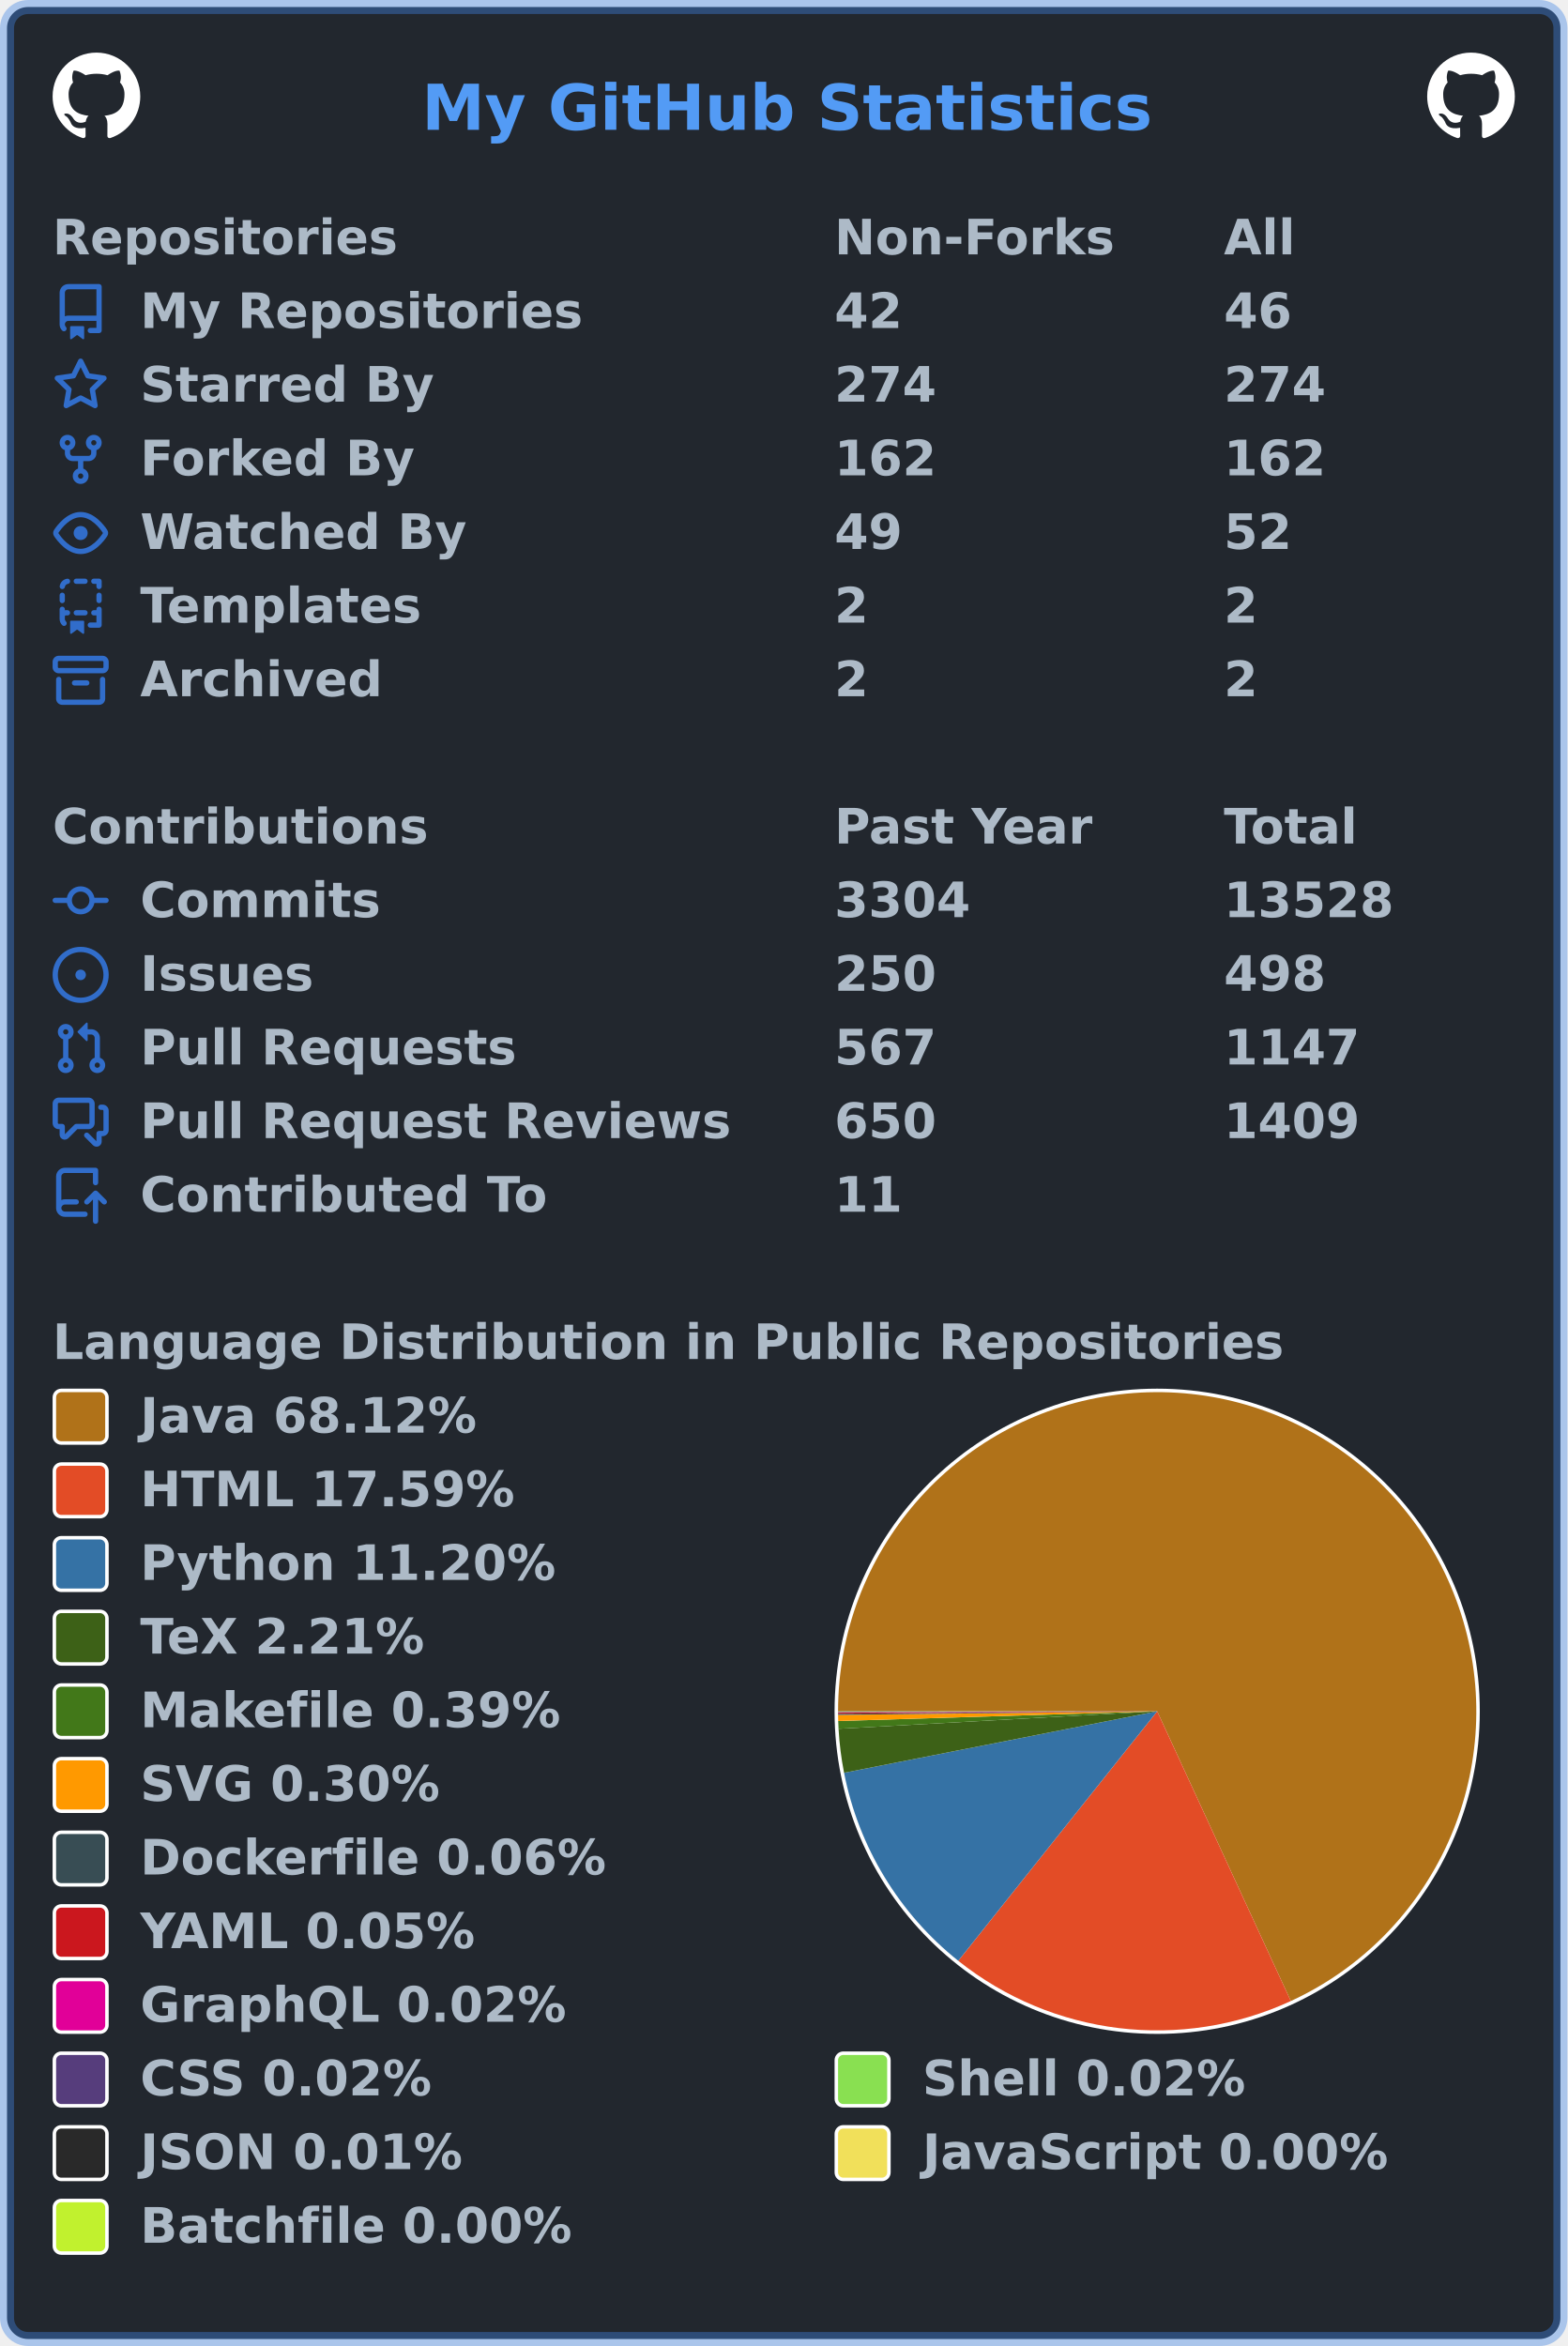
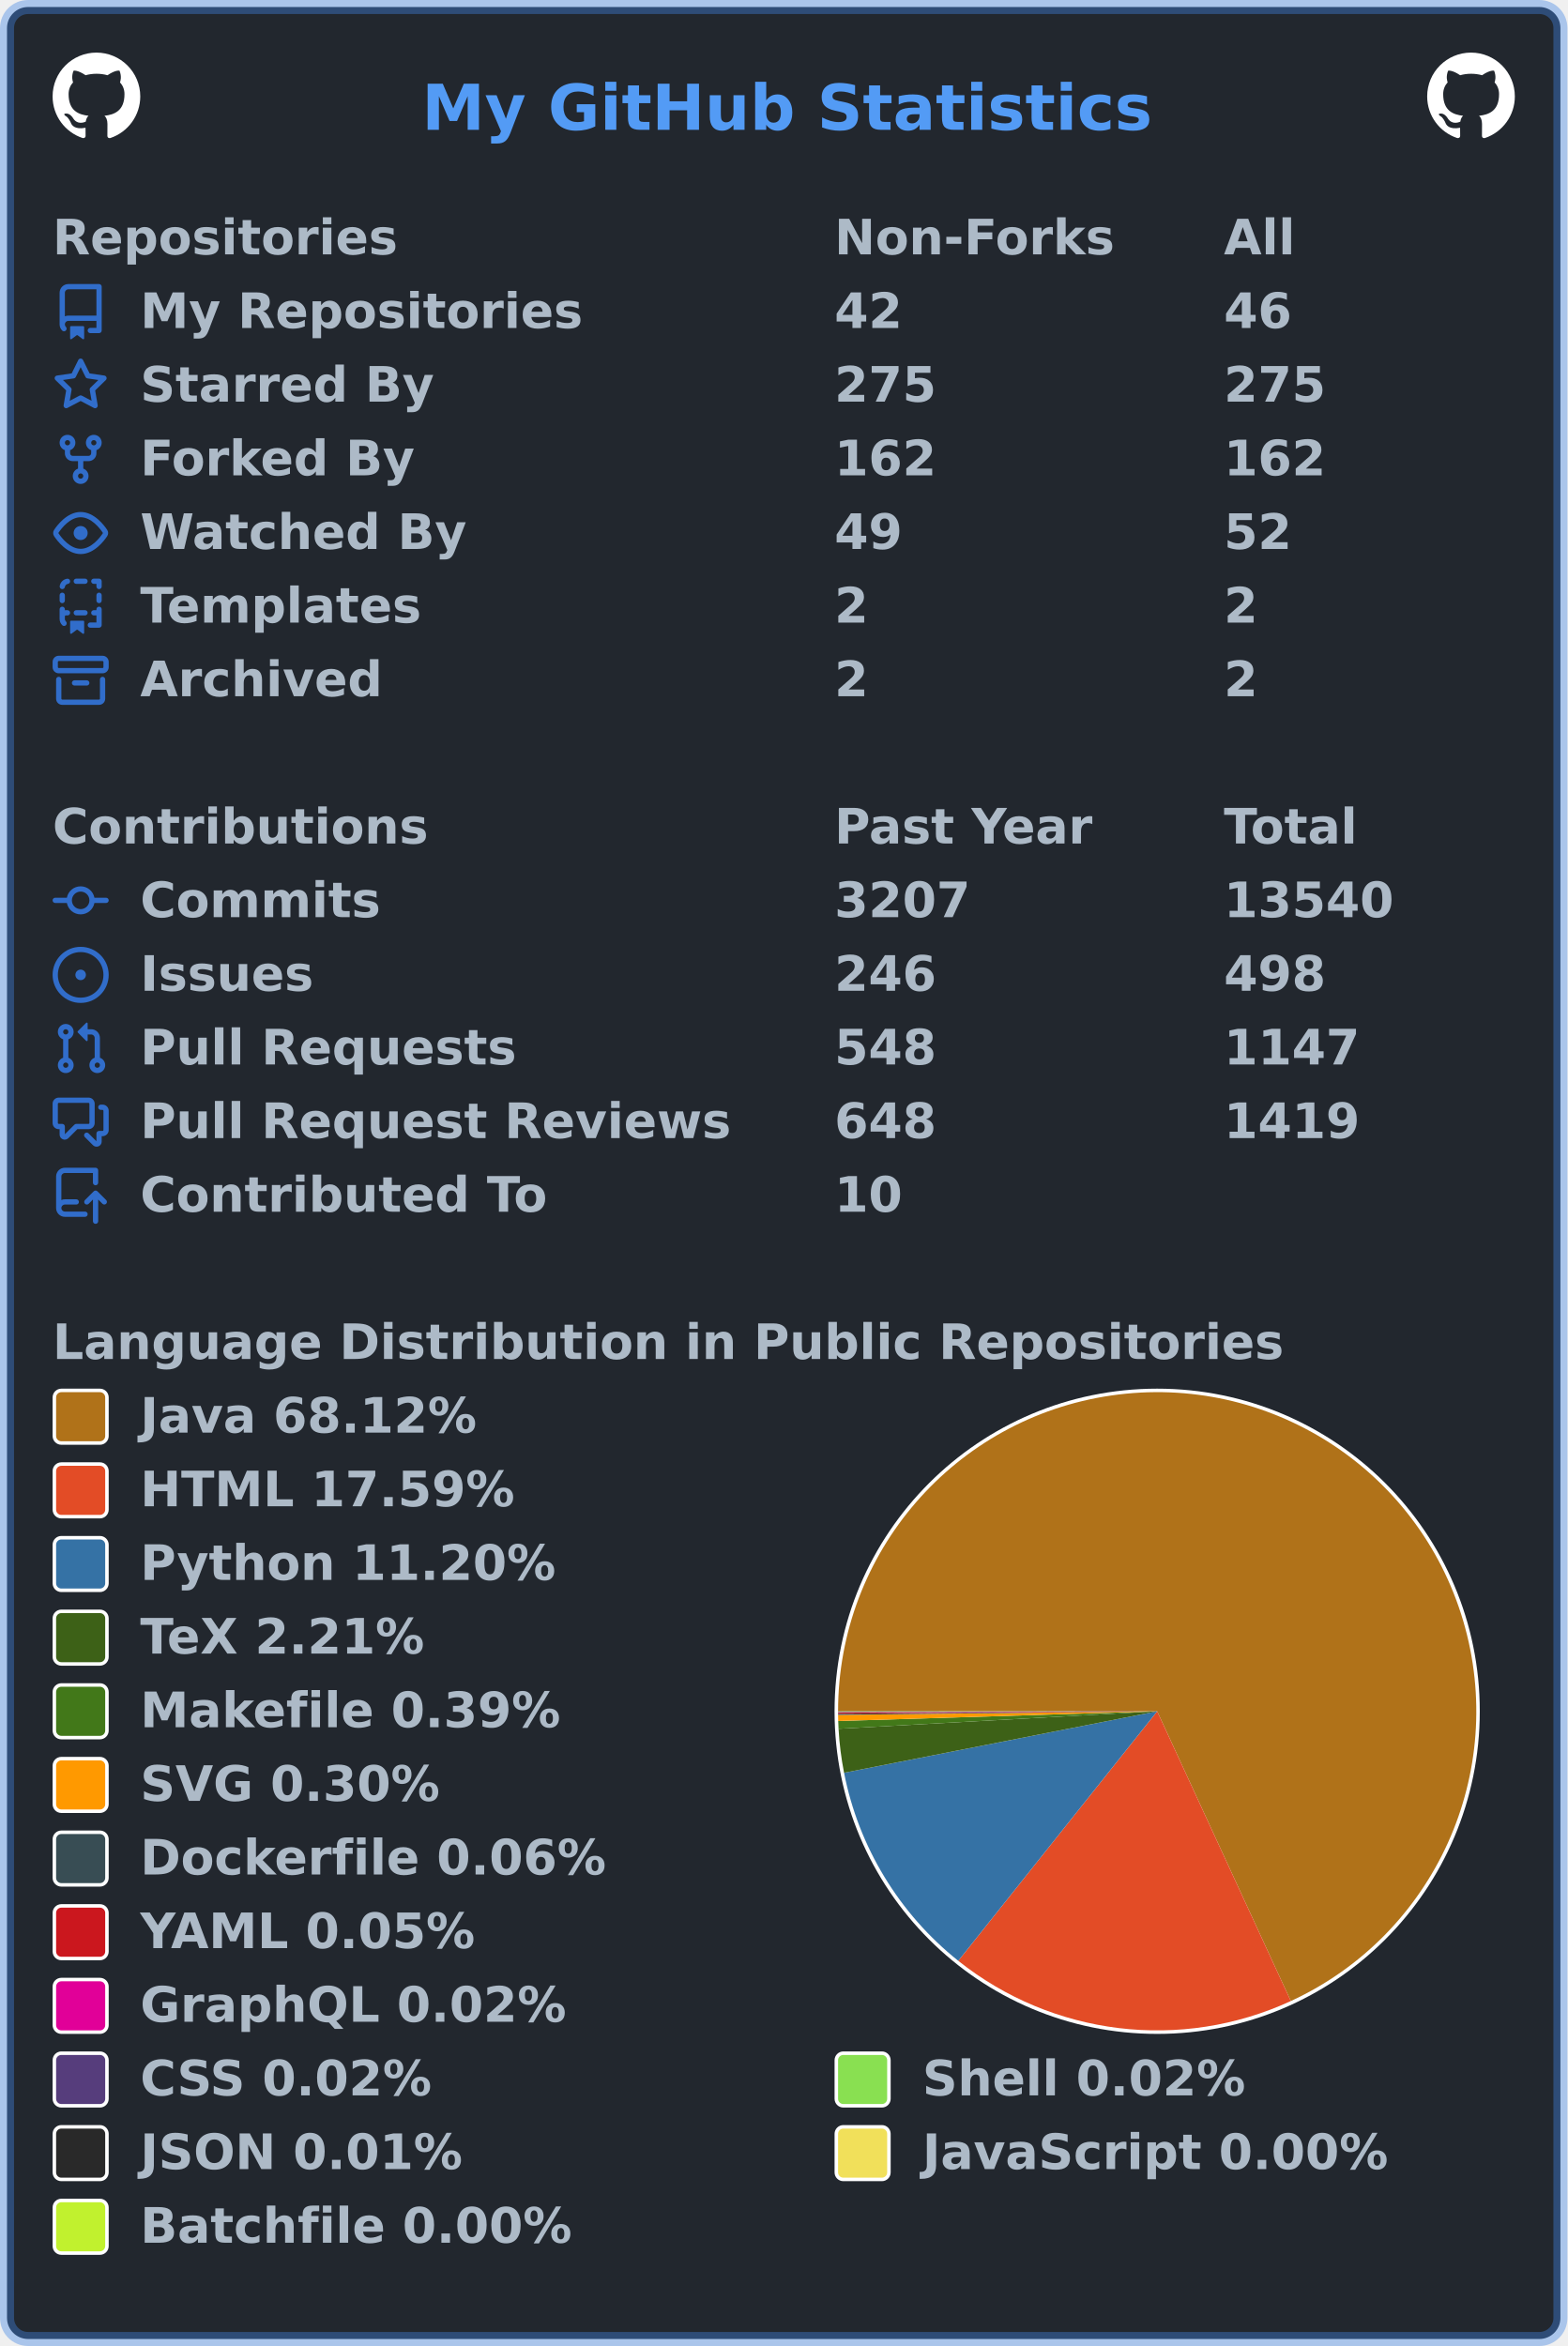
<svg xmlns="http://www.w3.org/2000/svg" width="447" height="669" viewBox="0 0 447 669" lang="en" xml:lang="en">
  <rect x="2" y="2" stroke-width="4" rx="6" width="443" height="665" stroke="rgba(65,132,228,0.4)" fill="#22272e" />
  <g font-weight="600" font-size="110pt" font-family="Verdana,Geneva,DejaVu Sans,sans-serif" text-rendering="geometricPrecision">
    <text x="978" y="301" lengthAdjust="spacingAndGlyphs" textLength="1671" transform="scale(0.123)" fill="#539bf5">My GitHub Statistics</text>
    <svg x="15" y="15" width="25" height="25" viewBox="0 0 16 16">
      <path fill="#ffffff" fill-rule="evenodd" d="M8 0C3.58 0 0 3.58 0 8c0 3.54 2.29 6.53 5.47 7.59.4.07.55-.17.55-.38 0-.19-.01-.82-.01-1.49-2.01.37-2.53-.49-2.69-.94-.09-.23-.48-.94-.82-1.13-.28-.15-.68-.52-.01-.53.63-.01 1.08.58 1.23.82.72 1.21 1.87.87 2.33.66.07-.52.28-.87.51-1.07-1.78-.2-3.64-.89-3.64-3.95 0-.87.31-1.59.82-2.15-.08-.2-.36-1.02.08-2.12 0 0 .67-.21 2.2.82.64-.18 1.32-.27 2-.27.68 0 1.36.09 2 .27 1.53-1.04 2.2-.82 2.2-.82.44 1.1.16 1.92.08 2.12.51.56.82 1.27.82 2.15 0 3.07-1.87 3.75-3.65 3.95.29.25.54.73.54 1.48 0 1.07-.01 1.93-.01 2.2 0 .21.15.46.55.38A8.013 8.013 0 0016 8c0-4.42-3.58-8-8-8z" />
    </svg>
    <svg x="407" y="15" width="25" height="25" viewBox="0 0 16 16">
      <path fill="#ffffff" fill-rule="evenodd" d="M8 0C3.58 0 0 3.58 0 8c0 3.54 2.29 6.53 5.47 7.59.4.07.55-.17.55-.38 0-.19-.01-.82-.01-1.49-2.01.37-2.53-.49-2.69-.94-.09-.23-.48-.94-.82-1.13-.28-.15-.68-.52-.01-.53.63-.01 1.08.58 1.23.82.72 1.21 1.87.87 2.33.66.07-.52.28-.87.51-1.07-1.78-.2-3.64-.89-3.64-3.95 0-.87.31-1.59.82-2.15-.08-.2-.36-1.02.08-2.12 0 0 .67-.21 2.2.82.64-.18 1.32-.27 2-.27.68 0 1.36.09 2 .27 1.53-1.04 2.2-.82 2.2-.82.44 1.1.16 1.92.08 2.12.51.56.82 1.27.82 2.15 0 3.07-1.87 3.75-3.65 3.95.29.25.54.73.54 1.48 0 1.07-.01 1.93-.01 2.2 0 .21.15.46.55.38A8.013 8.013 0 0016 8c0-4.42-3.58-8-8-8z" />
    </svg>
    <g transform="translate(0, 60)" fill="#adbac7">
      <g transform="translate(15, 0)">
        <g transform="scale(0.095)">
          <text x="0" y="132" textLength="1020" lengthAdjust="spacingAndGlyphs">Repositories</text>
          <text x="2347" y="132" textLength="832" lengthAdjust="spacingAndGlyphs">Non-Forks</text>
          <text x="3516" y="132" textLength="206" lengthAdjust="spacingAndGlyphs">All</text>
        </g>
      </g>
      <g transform="translate(15, 21)">
        <path fill="#316dca" fill-rule="evenodd" d="M2 2.5A2.5 2.5 0 014.5 0h8.75a.75.75 0 01.75.75v12.5a.75.75 0 01-.75.75h-2.5a.75.75 0 110-1.5h1.75v-2h-8a1 1 0 00-.714 1.7.75.75 0 01-1.072 1.05A2.495 2.495 0 012 11.5v-9zm10.5-1V9h-8c-.356 0-.694.074-1 .208V2.5a1 1 0 011-1h8zM5 12.25v3.25a.25.25 0 00.4.2l1.45-1.087a.25.25 0 01.3 0L8.6 15.7a.25.25 0 00.4-.2v-3.25a.25.25 0 00-.25-.25h-3.5a.25.25 0 00-.25.25z" />
        <g transform="scale(0.095)">
          <text lengthAdjust="spacingAndGlyphs" textLength="1312" x="263" y="132">My Repositories</text>
          <text lengthAdjust="spacingAndGlyphs" textLength="210" x="2347" y="132">42</text>
          <text lengthAdjust="spacingAndGlyphs" textLength="210" x="3516" y="132">46</text>
        </g>
      </g>
      <g transform="translate(15, 42)">
        <path fill="#316dca" fill-rule="evenodd" d="M8 .25a.75.75 0 01.673.418l1.882 3.815 4.21.612a.75.75 0 01.416 1.279l-3.046 2.97.719 4.192a.75.75 0 01-1.088.791L8 12.347l-3.766 1.98a.75.75 0 01-1.088-.79l.72-4.194L.818 6.374a.75.75 0 01.416-1.28l4.21-.611L7.327.668A.75.75 0 018 .25zm0 2.445L6.615 5.5a.75.75 0 01-.564.41l-3.097.45 2.24 2.184a.75.75 0 01.216.664l-.528 3.084 2.769-1.456a.75.75 0 01.698 0l2.77 1.456-.53-3.084a.75.75 0 01.216-.664l2.24-2.183-3.096-.45a.75.75 0 01-.564-.41L8 2.694v.001z" />
        <g transform="scale(0.095)">
          <text lengthAdjust="spacingAndGlyphs" textLength="874" x="263" y="132">Starred By</text>
-           <text lengthAdjust="spacingAndGlyphs" textLength="315" x="2347" y="132">274</text>
-           <text lengthAdjust="spacingAndGlyphs" textLength="315" x="3516" y="132">274</text>
+           <text lengthAdjust="spacingAndGlyphs" textLength="315" x="2347" y="132">275</text>
+           <text lengthAdjust="spacingAndGlyphs" textLength="315" x="3516" y="132">275</text>
        </g>
      </g>
      <g transform="translate(15, 63)">
        <path fill="#316dca" fill-rule="evenodd" d="M5 3.25a.75.75 0 11-1.5 0 .75.75 0 011.5 0zm0 2.122a2.25 2.25 0 10-1.5 0v.878A2.25 2.25 0 005.75 8.5h1.5v2.128a2.251 2.251 0 101.5 0V8.5h1.5a2.25 2.25 0 002.25-2.25v-.878a2.25 2.25 0 10-1.5 0v.878a.75.75 0 01-.75.75h-4.5A.75.75 0 015 6.25v-.878zm3.75 7.378a.75.75 0 11-1.5 0 .75.75 0 011.5 0zm3-8.75a.75.75 0 100-1.5.75.75 0 000 1.5z" />
        <g transform="scale(0.095)">
          <text lengthAdjust="spacingAndGlyphs" textLength="828" x="263" y="132">Forked By</text>
          <text lengthAdjust="spacingAndGlyphs" textLength="315" x="2347" y="132">162</text>
          <text lengthAdjust="spacingAndGlyphs" textLength="315" x="3516" y="132">162</text>
        </g>
      </g>
      <g transform="translate(15, 84)">
        <path fill="#316dca" fill-rule="evenodd" d="M1.679 7.932c.412-.621 1.242-1.75 2.366-2.717C5.175 4.242 6.527 3.5 8 3.5c1.473 0 2.824.742 3.955 1.715 1.124.967 1.954 2.096 2.366 2.717a.119.119 0 010 .136c-.412.621-1.242 1.75-2.366 2.717C10.825 11.758 9.473 12.5 8 12.5c-1.473 0-2.824-.742-3.955-1.715C2.92 9.818 2.09 8.69 1.679 8.068a.119.119 0 010-.136zM8 2c-1.981 0-3.67.992-4.933 2.078C1.797 5.169.88 6.423.43 7.1a1.619 1.619 0 000 1.798c.45.678 1.367 1.932 2.637 3.024C4.329 13.008 6.019 14 8 14c1.981 0 3.67-.992 4.933-2.078 1.27-1.091 2.187-2.345 2.637-3.023a1.619 1.619 0 000-1.798c-.45-.678-1.367-1.932-2.637-3.023C11.671 2.992 9.981 2 8 2zm0 8a2 2 0 100-4 2 2 0 000 4z" />
        <g transform="scale(0.095)">
          <text lengthAdjust="spacingAndGlyphs" textLength="993" x="263" y="132">Watched By</text>
          <text lengthAdjust="spacingAndGlyphs" textLength="210" x="2347" y="132">49</text>
          <text lengthAdjust="spacingAndGlyphs" textLength="210" x="3516" y="132">52</text>
        </g>
      </g>
      <g transform="translate(15, 105)">
        <path fill="#316dca" fill-rule="evenodd" d="M6 .75A.75.75 0 016.75 0h2.5a.75.75 0 010 1.5h-2.5A.75.75 0 016 .75zm5 0a.75.75 0 01.75-.75h1.5a.75.75 0 01.75.75v1.5a.75.75 0 01-1.5 0V1.5h-.75A.75.75 0 0111 .75zM4.992.662a.75.75 0 01-.636.848c-.436.063-.783.41-.846.846a.75.75 0 01-1.485-.212A2.501 2.501 0 014.144.025a.75.75 0 01.848.637zM2.75 4a.75.75 0 01.75.75v1.5a.75.75 0 01-1.5 0v-1.5A.75.75 0 012.75 4zm10.5 0a.75.75 0 01.75.75v1.5a.75.75 0 01-1.5 0v-1.5a.75.75 0 01.75-.75zM2.75 8a.75.75 0 01.75.75v.268A1.72 1.72 0 013.75 9h.5a.75.75 0 010 1.5h-.5a.25.25 0 00-.25.25v.75c0 .28.114.532.3.714a.75.75 0 01-1.05 1.072A2.495 2.495 0 012 11.5V8.75A.75.75 0 012.75 8zm10.5 0a.75.75 0 01.75.75v4.5a.75.75 0 01-.75.75h-2.5a.75.75 0 010-1.5h1.75v-2h-.75a.75.75 0 010-1.5h.75v-.25a.75.75 0 01.75-.75zM6 9.75A.75.75 0 016.75 9h2.5a.75.75 0 010 1.5h-2.5A.75.75 0 016 9.75zm-1 2.5v3.25a.25.25 0 00.4.2l1.45-1.087a.25.25 0 01.3 0L8.6 15.7a.25.25 0 00.4-.2v-3.25a.25.25 0 00-.25-.25h-3.5a.25.25 0 00-.25.25z" />
        <g transform="scale(0.095)">
          <text lengthAdjust="spacingAndGlyphs" textLength="868" x="263" y="132">Templates</text>
          <text lengthAdjust="spacingAndGlyphs" textLength="105" x="2347" y="132">2</text>
          <text lengthAdjust="spacingAndGlyphs" textLength="105" x="3516" y="132">2</text>
        </g>
      </g>
      <g transform="translate(15, 126)">
        <path fill="#316dca" fill-rule="evenodd" d="M1.75 2.5a.25.25 0 00-.25.25v1.5c0 .138.112.25.25.25h12.5a.25.25 0 00.25-.25v-1.5a.25.25 0 00-.25-.25H1.75zM0 2.75C0 1.784.784 1 1.75 1h12.5c.966 0 1.75.784 1.75 1.75v1.5A1.75 1.75 0 0114.25 6H1.75A1.75 1.75 0 010 4.25v-1.5zM1.75 7a.75.75 0 01.75.75v5.5c0 .138.112.25.25.25h10.5a.25.25 0 00.25-.25v-5.5a.75.75 0 111.5 0v5.5A1.75 1.75 0 0113.25 15H2.75A1.75 1.75 0 011 13.25v-5.5A.75.75 0 011.75 7zm4.5 1a.75.75 0 000 1.5h3.5a.75.75 0 100-1.5h-3.5z" />
        <g transform="scale(0.095)">
          <text lengthAdjust="spacingAndGlyphs" textLength="726" x="263" y="132">Archived</text>
          <text lengthAdjust="spacingAndGlyphs" textLength="105" x="2347" y="132">2</text>
          <text lengthAdjust="spacingAndGlyphs" textLength="105" x="3516" y="132">2</text>
        </g>
      </g>
    </g>
    <g transform="translate(0, 228)" fill="#adbac7">
      <g transform="translate(15, 0)">
        <g transform="scale(0.095)">
          <text x="0" y="132" textLength="1112" lengthAdjust="spacingAndGlyphs">Contributions</text>
          <text x="2347" y="132" textLength="774" lengthAdjust="spacingAndGlyphs">Past Year</text>
          <text x="3516" y="132" textLength="414" lengthAdjust="spacingAndGlyphs">Total</text>
        </g>
      </g>
      <g transform="translate(15, 21)">
        <path fill="#316dca" fill-rule="evenodd" d="M10.5 7.75a2.5 2.5 0 11-5 0 2.5 2.5 0 015 0zm1.43.75a4.002 4.002 0 01-7.86 0H.75a.75.75 0 110-1.5h3.32a4.001 4.001 0 017.86 0h3.32a.75.75 0 110 1.5h-3.32z" />
        <g transform="scale(0.095)">
          <text lengthAdjust="spacingAndGlyphs" textLength="734" x="263" y="132">Commits</text>
-           <text lengthAdjust="spacingAndGlyphs" textLength="420" x="2347" y="132">3304</text>
-           <text lengthAdjust="spacingAndGlyphs" textLength="525" x="3516" y="132">13528</text>
+           <text lengthAdjust="spacingAndGlyphs" textLength="420" x="2347" y="132">3207</text>
+           <text lengthAdjust="spacingAndGlyphs" textLength="525" x="3516" y="132">13540</text>
        </g>
      </g>
      <g transform="translate(15, 42)">
        <path fill="#316dca" d="M8 9.5a1.5 1.5 0 100-3 1.5 1.5 0 000 3z" />
        <path fill="#316dca" fill-rule="evenodd" d="M8 0a8 8 0 100 16A8 8 0 008 0zM1.5 8a6.5 6.5 0 1113 0 6.5 6.5 0 01-13 0z" />
        <g transform="scale(0.095)">
          <text lengthAdjust="spacingAndGlyphs" textLength="512" x="263" y="132">Issues</text>
-           <text lengthAdjust="spacingAndGlyphs" textLength="315" x="2347" y="132">250</text>
+           <text lengthAdjust="spacingAndGlyphs" textLength="315" x="2347" y="132">246</text>
          <text lengthAdjust="spacingAndGlyphs" textLength="315" x="3516" y="132">498</text>
        </g>
      </g>
      <g transform="translate(15, 63)">
        <path fill="#316dca" fill-rule="evenodd" d="M7.177 3.073L9.573.677A.25.25 0 0110 .854v4.792a.25.25 0 01-.427.177L7.177 3.427a.25.25 0 010-.354zM3.75 2.5a.75.75 0 100 1.5.75.75 0 000-1.5zm-2.25.75a2.25 2.25 0 113 2.122v5.256a2.251 2.251 0 11-1.5 0V5.372A2.25 2.25 0 011.5 3.25zM11 2.5h-1V4h1a1 1 0 011 1v5.628a2.251 2.251 0 101.5 0V5A2.5 2.5 0 0011 2.5zm1 10.25a.75.75 0 111.5 0 .75.75 0 01-1.5 0zM3.75 12a.75.75 0 100 1.5.75.75 0 000-1.5z" />
        <g transform="scale(0.095)">
          <text lengthAdjust="spacingAndGlyphs" textLength="1113" x="263" y="132">Pull Requests</text>
-           <text lengthAdjust="spacingAndGlyphs" textLength="315" x="2347" y="132">567</text>
+           <text lengthAdjust="spacingAndGlyphs" textLength="315" x="2347" y="132">548</text>
          <text lengthAdjust="spacingAndGlyphs" textLength="420" x="3516" y="132">1147</text>
        </g>
      </g>
      <g transform="translate(15, 84)">
        <path fill="#316dca" fill-rule="evenodd" d="M1.5 2.75a.25.25 0 01.25-.25h8.5a.25.25 0 01.25.25v5.5a.25.25 0 01-.25.25h-3.5a.75.75 0 00-.53.22L3.5 11.44V9.25a.75.75 0 00-.75-.75h-1a.25.25 0 01-.25-.25v-5.5zM1.75 1A1.75 1.75 0 000 2.75v5.5C0 9.216.784 10 1.75 10H2v1.543a1.457 1.457 0 002.487 1.03L7.061 10h3.189A1.75 1.75 0 0012 8.25v-5.5A1.75 1.75 0 0010.25 1h-8.5zM14.5 4.75a.25.25 0 00-.25-.25h-.5a.75.75 0 110-1.5h.5c.966 0 1.75.784 1.75 1.75v5.5A1.75 1.75 0 0114.25 12H14v1.543a1.457 1.457 0 01-2.487 1.03L9.22 12.28a.75.75 0 111.06-1.06l2.22 2.22v-2.19a.75.75 0 01.75-.75h1a.25.25 0 00.25-.25v-5.5z" />
        <g transform="scale(0.095)">
          <text lengthAdjust="spacingAndGlyphs" textLength="1762" x="263" y="132">Pull Request Reviews</text>
-           <text lengthAdjust="spacingAndGlyphs" textLength="315" x="2347" y="132">650</text>
-           <text lengthAdjust="spacingAndGlyphs" textLength="420" x="3516" y="132">1409</text>
+           <text lengthAdjust="spacingAndGlyphs" textLength="315" x="2347" y="132">648</text>
+           <text lengthAdjust="spacingAndGlyphs" textLength="420" x="3516" y="132">1419</text>
        </g>
      </g>
      <g transform="translate(15, 105)">
        <path fill="#316dca" fill-rule="evenodd" d="M1 2.5A2.5 2.5 0 013.5 0h8.75a.75.75 0 01.75.75v3.5a.75.75 0 01-1.5 0V1.5h-8a1 1 0 00-1 1v6.708A2.492 2.492 0 013.5 9h3.25a.75.75 0 010 1.5H3.5a1 1 0 100 2h5.75a.75.75 0 010 1.5H3.5A2.5 2.5 0 011 11.5v-9zm13.23 7.79a.75.75 0 001.06-1.06l-2.505-2.505a.75.75 0 00-1.06 0L9.22 9.229a.75.75 0 001.06 1.061l1.225-1.224v6.184a.75.75 0 001.5 0V9.066l1.224 1.224z" />
        <g transform="scale(0.095)">
          <text lengthAdjust="spacingAndGlyphs" textLength="1234" x="263" y="132">Contributed To</text>
-           <text lengthAdjust="spacingAndGlyphs" textLength="210" x="2347" y="132">11</text>
+           <text lengthAdjust="spacingAndGlyphs" textLength="210" x="2347" y="132">10</text>
        </g>
      </g>
    </g>
    <g transform="translate(0, 375)" fill="#adbac7">
      <g transform="translate(15, 0)">
        <g transform="scale(0.095)">
          <text x="0" y="132" textLength="3652" lengthAdjust="spacingAndGlyphs">Language Distribution in Public Repositories</text>
        </g>
      </g>
      <g transform="translate(238, 21)">
        <circle cx="92" cy="92" r="92" fill="#ffffff" />
      </g>
      <g transform="translate(239, 22)">
        <g>
          <path fill-rule="evenodd" fill="#b07219" d="M 0.0,91 A 91 91 0 1 1 129.115 173.633 L 91,91 Z" />
          <path fill-rule="evenodd" fill="#e34c26" d="M 129.115,173.633 A 91 91 0 0 1 34.274 162.156 L 91,91 Z" />
          <path fill-rule="evenodd" fill="#3572A5" d="M 34.274,162.156 A 91 91 0 0 1 1.706 108.536 L 91,91 Z" />
          <path fill-rule="evenodd" fill="#3D6117" d="M 1.706,108.536 A 91 91 0 0 1 0.137 95.991 L 91,91 Z" />
          <path fill-rule="evenodd" fill="#427819" d="M 0.137,95.991 A 91 91 0 0 1 0.042 93.772 L 91,91 Z" />
          <path fill-rule="evenodd" fill="#ff9900" d="M 0.042,93.772 A 91 91 0 0 1 0.006 92.038 L 91,91 Z" />
          <path fill-rule="evenodd" fill="#384d54" d="M 0.006,92.038 A 91 91 0 0 1 0.003 91.698 L 91,91 Z" />
          <path fill-rule="evenodd" fill="#cb171e" d="M 0.003,91.698 A 91 91 0 0 1 0.001 91.399 L 91,91 Z" />
          <path fill-rule="evenodd" fill="#e10098" d="M 0.001,91.399 A 91 91 0 0 1 0 91.277 L 91,91 Z" />
          <path fill-rule="evenodd" fill="#563d7c" d="M 0,91.277 A 91 91 0 0 1 0 91.167 L 91,91 Z" />
          <path fill-rule="evenodd" fill="#89e051" d="M 0,91.167 A 91 91 0 0 1 1.8692761358352072e-05 91.058 L 91,91 Z" />
          <path fill-rule="evenodd" fill="#292929" d="M 1.8692761358352072e-05,91.058 A 91 91 0 0 1 1.6220388374676986e-06 91.017 L 91,91 Z" />
          <path fill-rule="evenodd" fill="#f1e05a" d="M 1.6220388374676986e-06,91.017 A 91 91 0 0 1 1.755149412474566e-07 91.006 L 91,91 Z" />
          <path fill-rule="evenodd" fill="#C1F12E" d="M 1.755149412474566e-07,91.006 A 91 91 0 0 1 0.0 91 L 91,91 Z" />
          <animateTransform attributeName="transform" attributeType="XML" type="rotate" from="0 91 91" to="360 91 91" dur="10s" repeatCount="indefinite" />
        </g>
      </g>
      <g transform="translate(15, 21)">
        <rect x="0.5" y="0.5" rx="2" width="15" height="15" fill="#b07219" stroke-width="1" stroke="#ffffff" />
        <text transform="scale(0.095)" x="263" y="132" textLength="1038" lengthAdjust="spacingAndGlyphs">Java 68.12%</text>
      </g>
      <g transform="translate(15, 42)">
        <rect x="0.5" y="0.5" rx="2" width="15" height="15" fill="#e34c26" stroke-width="1" stroke="#ffffff" />
        <text transform="scale(0.095)" x="263" y="132" textLength="1142" lengthAdjust="spacingAndGlyphs">HTML 17.59%</text>
      </g>
      <g transform="translate(15, 63)">
        <rect x="0.5" y="0.5" rx="2" width="15" height="15" fill="#3572A5" stroke-width="1" stroke="#ffffff" />
        <text transform="scale(0.095)" x="263" y="132" textLength="1254" lengthAdjust="spacingAndGlyphs">Python 11.20%</text>
      </g>
      <g transform="translate(15, 84)">
        <rect x="0.5" y="0.5" rx="2" width="15" height="15" fill="#3D6117" stroke-width="1" stroke="#ffffff" />
        <text transform="scale(0.095)" x="263" y="132" textLength="894" lengthAdjust="spacingAndGlyphs">TeX 2.21%</text>
      </g>
      <g transform="translate(15, 105)">
        <rect x="0.5" y="0.5" rx="2" width="15" height="15" fill="#427819" stroke-width="1" stroke="#ffffff" />
        <text transform="scale(0.095)" x="263" y="132" textLength="1272" lengthAdjust="spacingAndGlyphs">Makefile 0.39%</text>
      </g>
      <g transform="translate(15, 126)">
        <rect x="0.5" y="0.5" rx="2" width="15" height="15" fill="#ff9900" stroke-width="1" stroke="#ffffff" />
        <text transform="scale(0.095)" x="263" y="132" textLength="922" lengthAdjust="spacingAndGlyphs">SVG 0.30%</text>
      </g>
      <g transform="translate(15, 147)">
        <rect x="0.5" y="0.5" rx="2" width="15" height="15" fill="#384d54" stroke-width="1" stroke="#ffffff" />
        <text transform="scale(0.095)" x="263" y="132" textLength="1414" lengthAdjust="spacingAndGlyphs">Dockerfile 0.06%</text>
      </g>
      <g transform="translate(15, 168)">
        <rect x="0.5" y="0.5" rx="2" width="15" height="15" fill="#cb171e" stroke-width="1" stroke="#ffffff" />
        <text transform="scale(0.095)" x="263" y="132" textLength="1026" lengthAdjust="spacingAndGlyphs">YAML 0.05%</text>
      </g>
      <g transform="translate(15, 189)">
        <rect x="0.5" y="0.5" rx="2" width="15" height="15" fill="#e10098" stroke-width="1" stroke="#ffffff" />
        <text transform="scale(0.095)" x="263" y="132" textLength="1305" lengthAdjust="spacingAndGlyphs">GraphQL 0.02%</text>
      </g>
      <g transform="translate(15, 210)">
        <rect x="0.5" y="0.5" rx="2" width="15" height="15" fill="#563d7c" stroke-width="1" stroke="#ffffff" />
        <text transform="scale(0.095)" x="263" y="132" textLength="903" lengthAdjust="spacingAndGlyphs">CSS 0.02%</text>
        <rect x="223.5" y="0.5" rx="2" width="15" height="15" fill="#89e051" stroke-width="1" stroke="#ffffff" />
        <text transform="scale(0.095)" x="2611" y="132" textLength="982" lengthAdjust="spacingAndGlyphs">Shell 0.02%</text>
      </g>
      <g transform="translate(15, 231)">
        <rect x="0.5" y="0.5" rx="2" width="15" height="15" fill="#292929" stroke-width="1" stroke="#ffffff" />
        <text transform="scale(0.095)" x="263" y="132" textLength="993" lengthAdjust="spacingAndGlyphs">JSON 0.01%</text>
        <rect x="223.5" y="0.5" rx="2" width="15" height="15" fill="#f1e05a" stroke-width="1" stroke="#ffffff" />
        <text transform="scale(0.095)" x="2611" y="132" textLength="1412" lengthAdjust="spacingAndGlyphs">JavaScript 0.00%</text>
      </g>
      <g transform="translate(15, 252)">
        <rect x="0.5" y="0.5" rx="2" width="15" height="15" fill="#C1F12E" stroke-width="1" stroke="#ffffff" />
        <text transform="scale(0.095)" x="263" y="132" textLength="1304" lengthAdjust="spacingAndGlyphs">Batchfile 0.00%</text>
      </g>
    </g>
  </g>
</svg>
